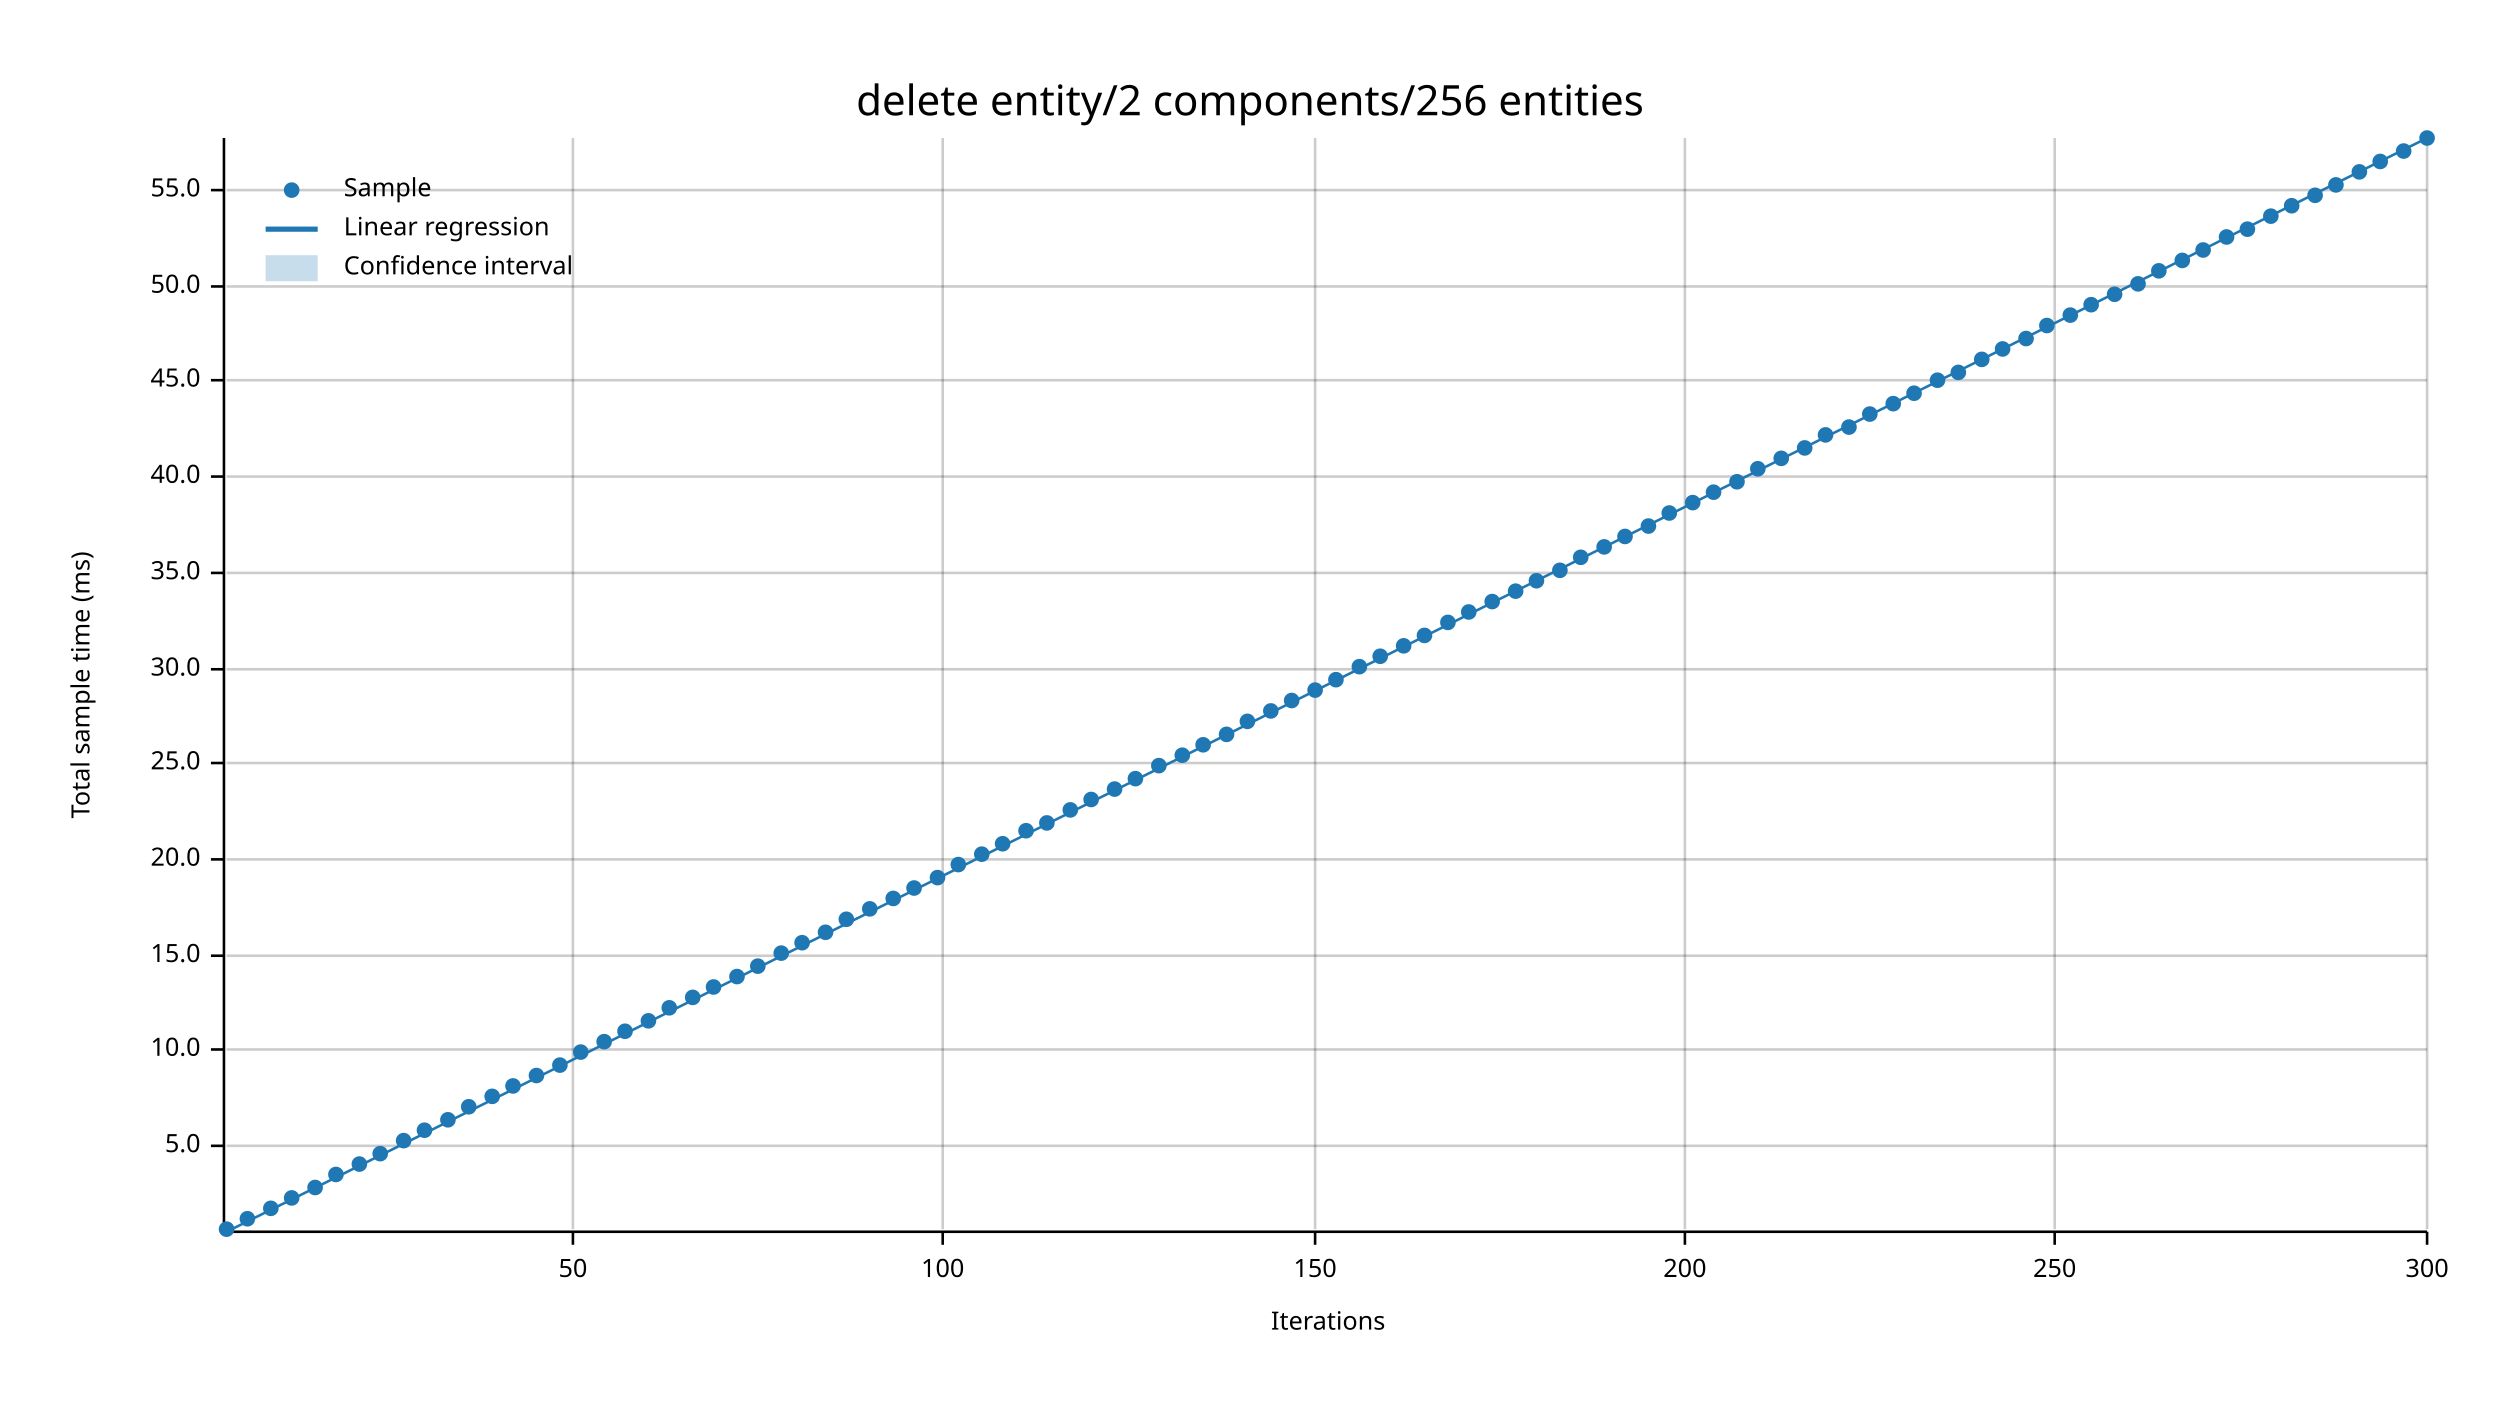
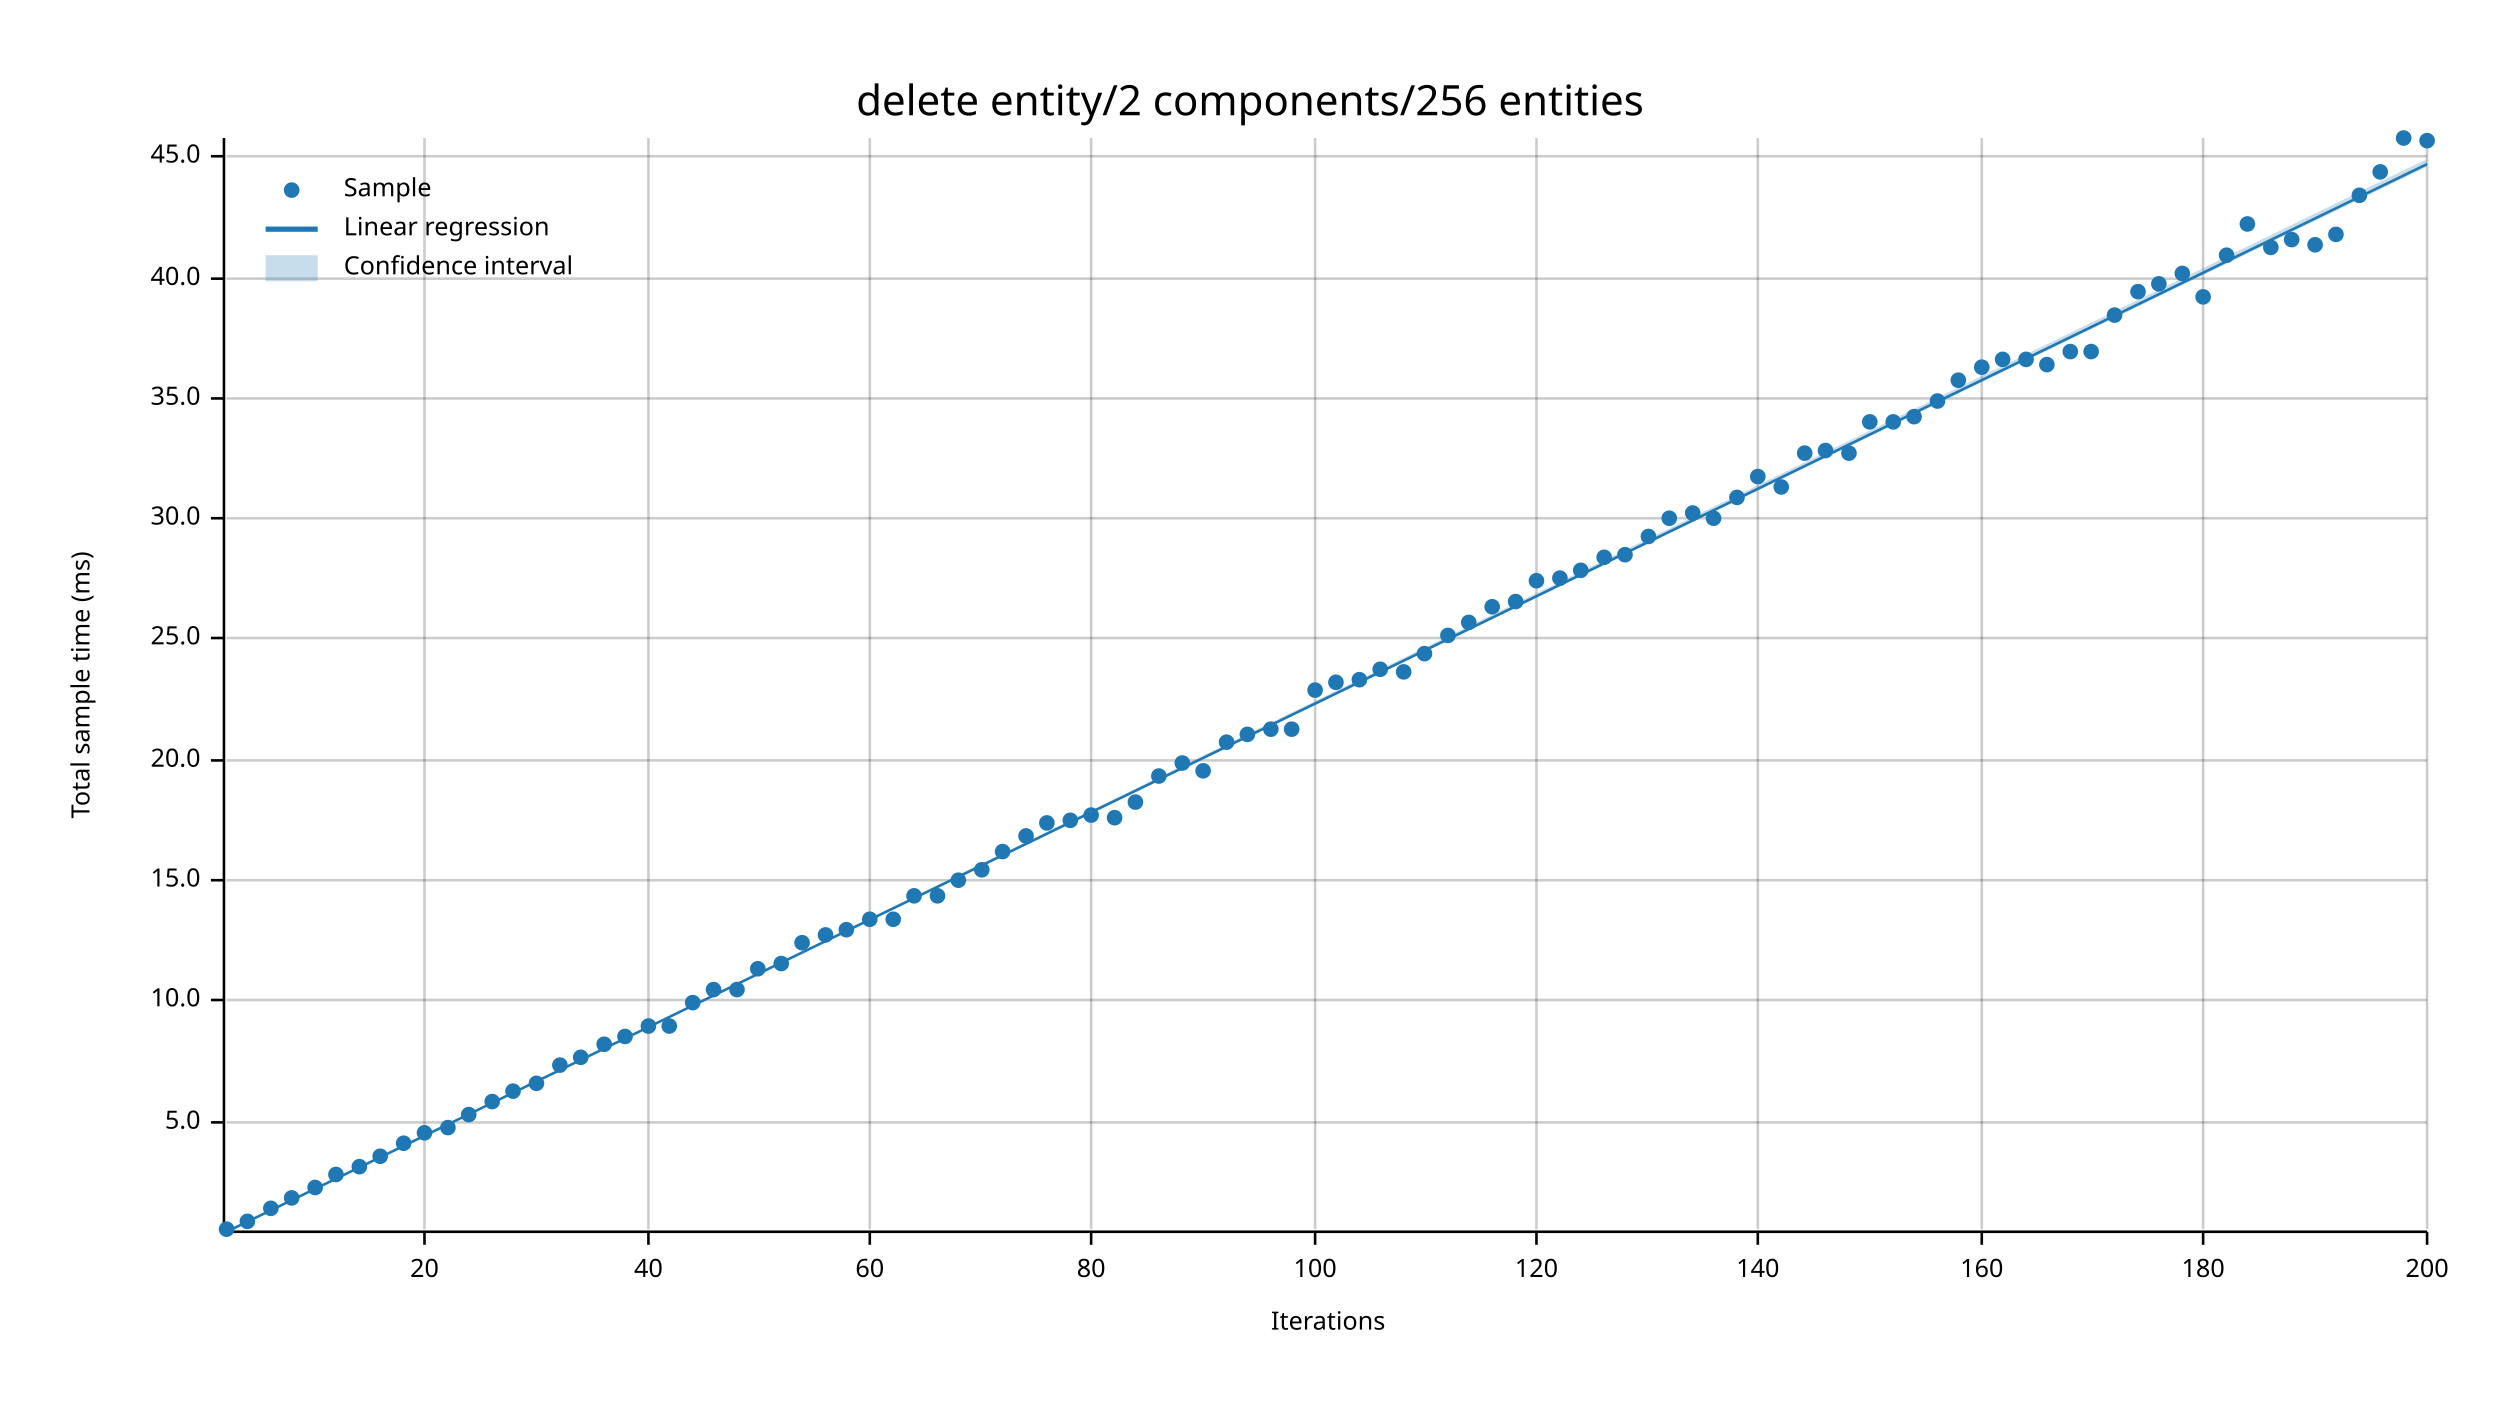
<svg xmlns="http://www.w3.org/2000/svg" width="960" height="540" viewBox="0 0 960 540">
  <text x="480" y="32" dy="0.76em" text-anchor="middle" font-family="sans-serif" font-size="16.129" opacity="1" fill="#000000">
delete entity/2 components/256 entities
</text>
  <text x="27" y="263" dy="0.76em" text-anchor="middle" font-family="sans-serif" font-size="9.677" opacity="1" fill="#000000" transform="rotate(270, 27, 263)">
Total sample time (ms)
</text>
  <text x="510" y="513" dy="-0.5ex" text-anchor="middle" font-family="sans-serif" font-size="9.677" opacity="1" fill="#000000">
Iterations
</text>
-   <line opacity="0.2" stroke="#000000" stroke-width="1" x1="220" y1="472" x2="220" y2="53" />
-   <line opacity="0.2" stroke="#000000" stroke-width="1" x1="362" y1="472" x2="362" y2="53" />
+   <line opacity="0.2" stroke="#000000" stroke-width="1" x1="163" y1="472" x2="163" y2="53" />
+   <line opacity="0.2" stroke="#000000" stroke-width="1" x1="249" y1="472" x2="249" y2="53" />
+   <line opacity="0.2" stroke="#000000" stroke-width="1" x1="334" y1="472" x2="334" y2="53" />
+   <line opacity="0.2" stroke="#000000" stroke-width="1" x1="419" y1="472" x2="419" y2="53" />
  <line opacity="0.2" stroke="#000000" stroke-width="1" x1="505" y1="472" x2="505" y2="53" />
-   <line opacity="0.2" stroke="#000000" stroke-width="1" x1="647" y1="472" x2="647" y2="53" />
-   <line opacity="0.2" stroke="#000000" stroke-width="1" x1="789" y1="472" x2="789" y2="53" />
+   <line opacity="0.2" stroke="#000000" stroke-width="1" x1="590" y1="472" x2="590" y2="53" />
+   <line opacity="0.2" stroke="#000000" stroke-width="1" x1="675" y1="472" x2="675" y2="53" />
+   <line opacity="0.2" stroke="#000000" stroke-width="1" x1="761" y1="472" x2="761" y2="53" />
+   <line opacity="0.2" stroke="#000000" stroke-width="1" x1="846" y1="472" x2="846" y2="53" />
  <line opacity="0.2" stroke="#000000" stroke-width="1" x1="932" y1="472" x2="932" y2="53" />
-   <line opacity="0.2" stroke="#000000" stroke-width="1" x1="87" y1="440" x2="932" y2="440" />
-   <line opacity="0.2" stroke="#000000" stroke-width="1" x1="87" y1="403" x2="932" y2="403" />
-   <line opacity="0.2" stroke="#000000" stroke-width="1" x1="87" y1="367" x2="932" y2="367" />
-   <line opacity="0.2" stroke="#000000" stroke-width="1" x1="87" y1="330" x2="932" y2="330" />
-   <line opacity="0.2" stroke="#000000" stroke-width="1" x1="87" y1="293" x2="932" y2="293" />
-   <line opacity="0.2" stroke="#000000" stroke-width="1" x1="87" y1="257" x2="932" y2="257" />
-   <line opacity="0.2" stroke="#000000" stroke-width="1" x1="87" y1="220" x2="932" y2="220" />
-   <line opacity="0.2" stroke="#000000" stroke-width="1" x1="87" y1="183" x2="932" y2="183" />
-   <line opacity="0.2" stroke="#000000" stroke-width="1" x1="87" y1="146" x2="932" y2="146" />
-   <line opacity="0.2" stroke="#000000" stroke-width="1" x1="87" y1="110" x2="932" y2="110" />
-   <line opacity="0.2" stroke="#000000" stroke-width="1" x1="87" y1="73" x2="932" y2="73" />
+   <line opacity="0.2" stroke="#000000" stroke-width="1" x1="87" y1="431" x2="932" y2="431" />
+   <line opacity="0.2" stroke="#000000" stroke-width="1" x1="87" y1="384" x2="932" y2="384" />
+   <line opacity="0.2" stroke="#000000" stroke-width="1" x1="87" y1="338" x2="932" y2="338" />
+   <line opacity="0.2" stroke="#000000" stroke-width="1" x1="87" y1="292" x2="932" y2="292" />
+   <line opacity="0.2" stroke="#000000" stroke-width="1" x1="87" y1="245" x2="932" y2="245" />
+   <line opacity="0.2" stroke="#000000" stroke-width="1" x1="87" y1="199" x2="932" y2="199" />
+   <line opacity="0.2" stroke="#000000" stroke-width="1" x1="87" y1="153" x2="932" y2="153" />
+   <line opacity="0.2" stroke="#000000" stroke-width="1" x1="87" y1="107" x2="932" y2="107" />
+   <line opacity="0.2" stroke="#000000" stroke-width="1" x1="87" y1="60" x2="932" y2="60" />
  <polyline fill="none" opacity="1" stroke="#000000" stroke-width="1" points="86,53 86,472 " />
-   <text x="77" y="440" dy="0.5ex" text-anchor="end" font-family="sans-serif" font-size="9.677" opacity="1" fill="#000000">
+   <text x="77" y="431" dy="0.5ex" text-anchor="end" font-family="sans-serif" font-size="9.677" opacity="1" fill="#000000">
5.0
</text>
-   <polyline fill="none" opacity="1" stroke="#000000" stroke-width="1" points="81,440 86,440 " />
-   <text x="77" y="403" dy="0.5ex" text-anchor="end" font-family="sans-serif" font-size="9.677" opacity="1" fill="#000000">
+   <polyline fill="none" opacity="1" stroke="#000000" stroke-width="1" points="81,431 86,431 " />
+   <text x="77" y="384" dy="0.5ex" text-anchor="end" font-family="sans-serif" font-size="9.677" opacity="1" fill="#000000">
10.0
</text>
-   <polyline fill="none" opacity="1" stroke="#000000" stroke-width="1" points="81,403 86,403 " />
-   <text x="77" y="367" dy="0.5ex" text-anchor="end" font-family="sans-serif" font-size="9.677" opacity="1" fill="#000000">
+   <polyline fill="none" opacity="1" stroke="#000000" stroke-width="1" points="81,384 86,384 " />
+   <text x="77" y="338" dy="0.5ex" text-anchor="end" font-family="sans-serif" font-size="9.677" opacity="1" fill="#000000">
15.0
</text>
-   <polyline fill="none" opacity="1" stroke="#000000" stroke-width="1" points="81,367 86,367 " />
-   <text x="77" y="330" dy="0.5ex" text-anchor="end" font-family="sans-serif" font-size="9.677" opacity="1" fill="#000000">
+   <polyline fill="none" opacity="1" stroke="#000000" stroke-width="1" points="81,338 86,338 " />
+   <text x="77" y="292" dy="0.5ex" text-anchor="end" font-family="sans-serif" font-size="9.677" opacity="1" fill="#000000">
20.0
</text>
-   <polyline fill="none" opacity="1" stroke="#000000" stroke-width="1" points="81,330 86,330 " />
-   <text x="77" y="293" dy="0.5ex" text-anchor="end" font-family="sans-serif" font-size="9.677" opacity="1" fill="#000000">
+   <polyline fill="none" opacity="1" stroke="#000000" stroke-width="1" points="81,292 86,292 " />
+   <text x="77" y="245" dy="0.5ex" text-anchor="end" font-family="sans-serif" font-size="9.677" opacity="1" fill="#000000">
25.0
</text>
-   <polyline fill="none" opacity="1" stroke="#000000" stroke-width="1" points="81,293 86,293 " />
-   <text x="77" y="257" dy="0.5ex" text-anchor="end" font-family="sans-serif" font-size="9.677" opacity="1" fill="#000000">
+   <polyline fill="none" opacity="1" stroke="#000000" stroke-width="1" points="81,245 86,245 " />
+   <text x="77" y="199" dy="0.5ex" text-anchor="end" font-family="sans-serif" font-size="9.677" opacity="1" fill="#000000">
30.0
</text>
-   <polyline fill="none" opacity="1" stroke="#000000" stroke-width="1" points="81,257 86,257 " />
-   <text x="77" y="220" dy="0.5ex" text-anchor="end" font-family="sans-serif" font-size="9.677" opacity="1" fill="#000000">
+   <polyline fill="none" opacity="1" stroke="#000000" stroke-width="1" points="81,199 86,199 " />
+   <text x="77" y="153" dy="0.5ex" text-anchor="end" font-family="sans-serif" font-size="9.677" opacity="1" fill="#000000">
35.0
</text>
-   <polyline fill="none" opacity="1" stroke="#000000" stroke-width="1" points="81,220 86,220 " />
-   <text x="77" y="183" dy="0.5ex" text-anchor="end" font-family="sans-serif" font-size="9.677" opacity="1" fill="#000000">
+   <polyline fill="none" opacity="1" stroke="#000000" stroke-width="1" points="81,153 86,153 " />
+   <text x="77" y="107" dy="0.5ex" text-anchor="end" font-family="sans-serif" font-size="9.677" opacity="1" fill="#000000">
40.0
</text>
-   <polyline fill="none" opacity="1" stroke="#000000" stroke-width="1" points="81,183 86,183 " />
-   <text x="77" y="146" dy="0.5ex" text-anchor="end" font-family="sans-serif" font-size="9.677" opacity="1" fill="#000000">
+   <polyline fill="none" opacity="1" stroke="#000000" stroke-width="1" points="81,107 86,107 " />
+   <text x="77" y="60" dy="0.5ex" text-anchor="end" font-family="sans-serif" font-size="9.677" opacity="1" fill="#000000">
45.0
</text>
-   <polyline fill="none" opacity="1" stroke="#000000" stroke-width="1" points="81,146 86,146 " />
-   <text x="77" y="110" dy="0.5ex" text-anchor="end" font-family="sans-serif" font-size="9.677" opacity="1" fill="#000000">
- 50.0
- </text>
-   <polyline fill="none" opacity="1" stroke="#000000" stroke-width="1" points="81,110 86,110 " />
-   <text x="77" y="73" dy="0.5ex" text-anchor="end" font-family="sans-serif" font-size="9.677" opacity="1" fill="#000000">
- 55.0
- </text>
-   <polyline fill="none" opacity="1" stroke="#000000" stroke-width="1" points="81,73 86,73 " />
+   <polyline fill="none" opacity="1" stroke="#000000" stroke-width="1" points="81,60 86,60 " />
  <polyline fill="none" opacity="1" stroke="#000000" stroke-width="1" points="87,473 932,473 " />
-   <text x="220" y="483" dy="0.76em" text-anchor="middle" font-family="sans-serif" font-size="9.677" opacity="1" fill="#000000">
- 50
- </text>
-   <polyline fill="none" opacity="1" stroke="#000000" stroke-width="1" points="220,473 220,478 " />
-   <text x="362" y="483" dy="0.76em" text-anchor="middle" font-family="sans-serif" font-size="9.677" opacity="1" fill="#000000">
+   <text x="163" y="483" dy="0.76em" text-anchor="middle" font-family="sans-serif" font-size="9.677" opacity="1" fill="#000000">
+ 20
+ </text>
+   <polyline fill="none" opacity="1" stroke="#000000" stroke-width="1" points="163,473 163,478 " />
+   <text x="249" y="483" dy="0.76em" text-anchor="middle" font-family="sans-serif" font-size="9.677" opacity="1" fill="#000000">
+ 40
+ </text>
+   <polyline fill="none" opacity="1" stroke="#000000" stroke-width="1" points="249,473 249,478 " />
+   <text x="334" y="483" dy="0.76em" text-anchor="middle" font-family="sans-serif" font-size="9.677" opacity="1" fill="#000000">
+ 60
+ </text>
+   <polyline fill="none" opacity="1" stroke="#000000" stroke-width="1" points="334,473 334,478 " />
+   <text x="419" y="483" dy="0.76em" text-anchor="middle" font-family="sans-serif" font-size="9.677" opacity="1" fill="#000000">
+ 80
+ </text>
+   <polyline fill="none" opacity="1" stroke="#000000" stroke-width="1" points="419,473 419,478 " />
+   <text x="505" y="483" dy="0.76em" text-anchor="middle" font-family="sans-serif" font-size="9.677" opacity="1" fill="#000000">
100
</text>
-   <polyline fill="none" opacity="1" stroke="#000000" stroke-width="1" points="362,473 362,478 " />
-   <text x="505" y="483" dy="0.76em" text-anchor="middle" font-family="sans-serif" font-size="9.677" opacity="1" fill="#000000">
- 150
- </text>
  <polyline fill="none" opacity="1" stroke="#000000" stroke-width="1" points="505,473 505,478 " />
-   <text x="647" y="483" dy="0.76em" text-anchor="middle" font-family="sans-serif" font-size="9.677" opacity="1" fill="#000000">
+   <text x="590" y="483" dy="0.76em" text-anchor="middle" font-family="sans-serif" font-size="9.677" opacity="1" fill="#000000">
+ 120
+ </text>
+   <polyline fill="none" opacity="1" stroke="#000000" stroke-width="1" points="590,473 590,478 " />
+   <text x="675" y="483" dy="0.76em" text-anchor="middle" font-family="sans-serif" font-size="9.677" opacity="1" fill="#000000">
+ 140
+ </text>
+   <polyline fill="none" opacity="1" stroke="#000000" stroke-width="1" points="675,473 675,478 " />
+   <text x="761" y="483" dy="0.76em" text-anchor="middle" font-family="sans-serif" font-size="9.677" opacity="1" fill="#000000">
+ 160
+ </text>
+   <polyline fill="none" opacity="1" stroke="#000000" stroke-width="1" points="761,473 761,478 " />
+   <text x="846" y="483" dy="0.76em" text-anchor="middle" font-family="sans-serif" font-size="9.677" opacity="1" fill="#000000">
+ 180
+ </text>
+   <polyline fill="none" opacity="1" stroke="#000000" stroke-width="1" points="846,473 846,478 " />
+   <text x="932" y="483" dy="0.76em" text-anchor="middle" font-family="sans-serif" font-size="9.677" opacity="1" fill="#000000">
200
- </text>
-   <polyline fill="none" opacity="1" stroke="#000000" stroke-width="1" points="647,473 647,478 " />
-   <text x="789" y="483" dy="0.76em" text-anchor="middle" font-family="sans-serif" font-size="9.677" opacity="1" fill="#000000">
- 250
- </text>
-   <polyline fill="none" opacity="1" stroke="#000000" stroke-width="1" points="789,473 789,478 " />
-   <text x="932" y="483" dy="0.76em" text-anchor="middle" font-family="sans-serif" font-size="9.677" opacity="1" fill="#000000">
- 300
</text>
  <polyline fill="none" opacity="1" stroke="#000000" stroke-width="1" points="932,473 932,478 " />
  <circle cx="87" cy="472" r="3" opacity="1" fill="#1F78B4" stroke="none" stroke-width="1" />
-   <circle cx="95" cy="468" r="3" opacity="1" fill="#1F78B4" stroke="none" stroke-width="1" />
+   <circle cx="95" cy="469" r="3" opacity="1" fill="#1F78B4" stroke="none" stroke-width="1" />
  <circle cx="104" cy="464" r="3" opacity="1" fill="#1F78B4" stroke="none" stroke-width="1" />
  <circle cx="112" cy="460" r="3" opacity="1" fill="#1F78B4" stroke="none" stroke-width="1" />
  <circle cx="121" cy="456" r="3" opacity="1" fill="#1F78B4" stroke="none" stroke-width="1" />
  <circle cx="129" cy="451" r="3" opacity="1" fill="#1F78B4" stroke="none" stroke-width="1" />
-   <circle cx="138" cy="447" r="3" opacity="1" fill="#1F78B4" stroke="none" stroke-width="1" />
-   <circle cx="146" cy="443" r="3" opacity="1" fill="#1F78B4" stroke="none" stroke-width="1" />
-   <circle cx="155" cy="438" r="3" opacity="1" fill="#1F78B4" stroke="none" stroke-width="1" />
-   <circle cx="163" cy="434" r="3" opacity="1" fill="#1F78B4" stroke="none" stroke-width="1" />
-   <circle cx="172" cy="430" r="3" opacity="1" fill="#1F78B4" stroke="none" stroke-width="1" />
-   <circle cx="180" cy="425" r="3" opacity="1" fill="#1F78B4" stroke="none" stroke-width="1" />
-   <circle cx="189" cy="421" r="3" opacity="1" fill="#1F78B4" stroke="none" stroke-width="1" />
-   <circle cx="197" cy="417" r="3" opacity="1" fill="#1F78B4" stroke="none" stroke-width="1" />
-   <circle cx="206" cy="413" r="3" opacity="1" fill="#1F78B4" stroke="none" stroke-width="1" />
+   <circle cx="138" cy="448" r="3" opacity="1" fill="#1F78B4" stroke="none" stroke-width="1" />
+   <circle cx="146" cy="444" r="3" opacity="1" fill="#1F78B4" stroke="none" stroke-width="1" />
+   <circle cx="155" cy="439" r="3" opacity="1" fill="#1F78B4" stroke="none" stroke-width="1" />
+   <circle cx="163" cy="435" r="3" opacity="1" fill="#1F78B4" stroke="none" stroke-width="1" />
+   <circle cx="172" cy="433" r="3" opacity="1" fill="#1F78B4" stroke="none" stroke-width="1" />
+   <circle cx="180" cy="428" r="3" opacity="1" fill="#1F78B4" stroke="none" stroke-width="1" />
+   <circle cx="189" cy="423" r="3" opacity="1" fill="#1F78B4" stroke="none" stroke-width="1" />
+   <circle cx="197" cy="419" r="3" opacity="1" fill="#1F78B4" stroke="none" stroke-width="1" />
+   <circle cx="206" cy="416" r="3" opacity="1" fill="#1F78B4" stroke="none" stroke-width="1" />
  <circle cx="215" cy="409" r="3" opacity="1" fill="#1F78B4" stroke="none" stroke-width="1" />
-   <circle cx="223" cy="404" r="3" opacity="1" fill="#1F78B4" stroke="none" stroke-width="1" />
-   <circle cx="232" cy="400" r="3" opacity="1" fill="#1F78B4" stroke="none" stroke-width="1" />
-   <circle cx="240" cy="396" r="3" opacity="1" fill="#1F78B4" stroke="none" stroke-width="1" />
-   <circle cx="249" cy="392" r="3" opacity="1" fill="#1F78B4" stroke="none" stroke-width="1" />
-   <circle cx="257" cy="387" r="3" opacity="1" fill="#1F78B4" stroke="none" stroke-width="1" />
-   <circle cx="266" cy="383" r="3" opacity="1" fill="#1F78B4" stroke="none" stroke-width="1" />
-   <circle cx="274" cy="379" r="3" opacity="1" fill="#1F78B4" stroke="none" stroke-width="1" />
-   <circle cx="283" cy="375" r="3" opacity="1" fill="#1F78B4" stroke="none" stroke-width="1" />
-   <circle cx="291" cy="371" r="3" opacity="1" fill="#1F78B4" stroke="none" stroke-width="1" />
-   <circle cx="300" cy="366" r="3" opacity="1" fill="#1F78B4" stroke="none" stroke-width="1" />
+   <circle cx="223" cy="406" r="3" opacity="1" fill="#1F78B4" stroke="none" stroke-width="1" />
+   <circle cx="232" cy="401" r="3" opacity="1" fill="#1F78B4" stroke="none" stroke-width="1" />
+   <circle cx="240" cy="398" r="3" opacity="1" fill="#1F78B4" stroke="none" stroke-width="1" />
+   <circle cx="249" cy="394" r="3" opacity="1" fill="#1F78B4" stroke="none" stroke-width="1" />
+   <circle cx="257" cy="394" r="3" opacity="1" fill="#1F78B4" stroke="none" stroke-width="1" />
+   <circle cx="266" cy="385" r="3" opacity="1" fill="#1F78B4" stroke="none" stroke-width="1" />
+   <circle cx="274" cy="380" r="3" opacity="1" fill="#1F78B4" stroke="none" stroke-width="1" />
+   <circle cx="283" cy="380" r="3" opacity="1" fill="#1F78B4" stroke="none" stroke-width="1" />
+   <circle cx="291" cy="372" r="3" opacity="1" fill="#1F78B4" stroke="none" stroke-width="1" />
+   <circle cx="300" cy="370" r="3" opacity="1" fill="#1F78B4" stroke="none" stroke-width="1" />
  <circle cx="308" cy="362" r="3" opacity="1" fill="#1F78B4" stroke="none" stroke-width="1" />
-   <circle cx="317" cy="358" r="3" opacity="1" fill="#1F78B4" stroke="none" stroke-width="1" />
-   <circle cx="325" cy="353" r="3" opacity="1" fill="#1F78B4" stroke="none" stroke-width="1" />
-   <circle cx="334" cy="349" r="3" opacity="1" fill="#1F78B4" stroke="none" stroke-width="1" />
-   <circle cx="343" cy="345" r="3" opacity="1" fill="#1F78B4" stroke="none" stroke-width="1" />
-   <circle cx="351" cy="341" r="3" opacity="1" fill="#1F78B4" stroke="none" stroke-width="1" />
-   <circle cx="360" cy="337" r="3" opacity="1" fill="#1F78B4" stroke="none" stroke-width="1" />
-   <circle cx="368" cy="332" r="3" opacity="1" fill="#1F78B4" stroke="none" stroke-width="1" />
-   <circle cx="377" cy="328" r="3" opacity="1" fill="#1F78B4" stroke="none" stroke-width="1" />
-   <circle cx="385" cy="324" r="3" opacity="1" fill="#1F78B4" stroke="none" stroke-width="1" />
-   <circle cx="394" cy="319" r="3" opacity="1" fill="#1F78B4" stroke="none" stroke-width="1" />
+   <circle cx="317" cy="359" r="3" opacity="1" fill="#1F78B4" stroke="none" stroke-width="1" />
+   <circle cx="325" cy="357" r="3" opacity="1" fill="#1F78B4" stroke="none" stroke-width="1" />
+   <circle cx="334" cy="353" r="3" opacity="1" fill="#1F78B4" stroke="none" stroke-width="1" />
+   <circle cx="343" cy="353" r="3" opacity="1" fill="#1F78B4" stroke="none" stroke-width="1" />
+   <circle cx="351" cy="344" r="3" opacity="1" fill="#1F78B4" stroke="none" stroke-width="1" />
+   <circle cx="360" cy="344" r="3" opacity="1" fill="#1F78B4" stroke="none" stroke-width="1" />
+   <circle cx="368" cy="338" r="3" opacity="1" fill="#1F78B4" stroke="none" stroke-width="1" />
+   <circle cx="377" cy="334" r="3" opacity="1" fill="#1F78B4" stroke="none" stroke-width="1" />
+   <circle cx="385" cy="327" r="3" opacity="1" fill="#1F78B4" stroke="none" stroke-width="1" />
+   <circle cx="394" cy="321" r="3" opacity="1" fill="#1F78B4" stroke="none" stroke-width="1" />
  <circle cx="402" cy="316" r="3" opacity="1" fill="#1F78B4" stroke="none" stroke-width="1" />
-   <circle cx="411" cy="311" r="3" opacity="1" fill="#1F78B4" stroke="none" stroke-width="1" />
-   <circle cx="419" cy="307" r="3" opacity="1" fill="#1F78B4" stroke="none" stroke-width="1" />
-   <circle cx="428" cy="303" r="3" opacity="1" fill="#1F78B4" stroke="none" stroke-width="1" />
-   <circle cx="436" cy="299" r="3" opacity="1" fill="#1F78B4" stroke="none" stroke-width="1" />
-   <circle cx="445" cy="294" r="3" opacity="1" fill="#1F78B4" stroke="none" stroke-width="1" />
-   <circle cx="454" cy="290" r="3" opacity="1" fill="#1F78B4" stroke="none" stroke-width="1" />
-   <circle cx="462" cy="286" r="3" opacity="1" fill="#1F78B4" stroke="none" stroke-width="1" />
-   <circle cx="471" cy="282" r="3" opacity="1" fill="#1F78B4" stroke="none" stroke-width="1" />
-   <circle cx="479" cy="277" r="3" opacity="1" fill="#1F78B4" stroke="none" stroke-width="1" />
-   <circle cx="488" cy="273" r="3" opacity="1" fill="#1F78B4" stroke="none" stroke-width="1" />
-   <circle cx="496" cy="269" r="3" opacity="1" fill="#1F78B4" stroke="none" stroke-width="1" />
+   <circle cx="411" cy="315" r="3" opacity="1" fill="#1F78B4" stroke="none" stroke-width="1" />
+   <circle cx="419" cy="313" r="3" opacity="1" fill="#1F78B4" stroke="none" stroke-width="1" />
+   <circle cx="428" cy="314" r="3" opacity="1" fill="#1F78B4" stroke="none" stroke-width="1" />
+   <circle cx="436" cy="308" r="3" opacity="1" fill="#1F78B4" stroke="none" stroke-width="1" />
+   <circle cx="445" cy="298" r="3" opacity="1" fill="#1F78B4" stroke="none" stroke-width="1" />
+   <circle cx="454" cy="293" r="3" opacity="1" fill="#1F78B4" stroke="none" stroke-width="1" />
+   <circle cx="462" cy="296" r="3" opacity="1" fill="#1F78B4" stroke="none" stroke-width="1" />
+   <circle cx="471" cy="285" r="3" opacity="1" fill="#1F78B4" stroke="none" stroke-width="1" />
+   <circle cx="479" cy="282" r="3" opacity="1" fill="#1F78B4" stroke="none" stroke-width="1" />
+   <circle cx="488" cy="280" r="3" opacity="1" fill="#1F78B4" stroke="none" stroke-width="1" />
+   <circle cx="496" cy="280" r="3" opacity="1" fill="#1F78B4" stroke="none" stroke-width="1" />
  <circle cx="505" cy="265" r="3" opacity="1" fill="#1F78B4" stroke="none" stroke-width="1" />
-   <circle cx="513" cy="261" r="3" opacity="1" fill="#1F78B4" stroke="none" stroke-width="1" />
-   <circle cx="522" cy="256" r="3" opacity="1" fill="#1F78B4" stroke="none" stroke-width="1" />
-   <circle cx="530" cy="252" r="3" opacity="1" fill="#1F78B4" stroke="none" stroke-width="1" />
-   <circle cx="539" cy="248" r="3" opacity="1" fill="#1F78B4" stroke="none" stroke-width="1" />
-   <circle cx="547" cy="244" r="3" opacity="1" fill="#1F78B4" stroke="none" stroke-width="1" />
-   <circle cx="556" cy="239" r="3" opacity="1" fill="#1F78B4" stroke="none" stroke-width="1" />
-   <circle cx="564" cy="235" r="3" opacity="1" fill="#1F78B4" stroke="none" stroke-width="1" />
-   <circle cx="573" cy="231" r="3" opacity="1" fill="#1F78B4" stroke="none" stroke-width="1" />
-   <circle cx="582" cy="227" r="3" opacity="1" fill="#1F78B4" stroke="none" stroke-width="1" />
+   <circle cx="513" cy="262" r="3" opacity="1" fill="#1F78B4" stroke="none" stroke-width="1" />
+   <circle cx="522" cy="261" r="3" opacity="1" fill="#1F78B4" stroke="none" stroke-width="1" />
+   <circle cx="530" cy="257" r="3" opacity="1" fill="#1F78B4" stroke="none" stroke-width="1" />
+   <circle cx="539" cy="258" r="3" opacity="1" fill="#1F78B4" stroke="none" stroke-width="1" />
+   <circle cx="547" cy="251" r="3" opacity="1" fill="#1F78B4" stroke="none" stroke-width="1" />
+   <circle cx="556" cy="244" r="3" opacity="1" fill="#1F78B4" stroke="none" stroke-width="1" />
+   <circle cx="564" cy="239" r="3" opacity="1" fill="#1F78B4" stroke="none" stroke-width="1" />
+   <circle cx="573" cy="233" r="3" opacity="1" fill="#1F78B4" stroke="none" stroke-width="1" />
+   <circle cx="582" cy="231" r="3" opacity="1" fill="#1F78B4" stroke="none" stroke-width="1" />
  <circle cx="590" cy="223" r="3" opacity="1" fill="#1F78B4" stroke="none" stroke-width="1" />
-   <circle cx="599" cy="219" r="3" opacity="1" fill="#1F78B4" stroke="none" stroke-width="1" />
-   <circle cx="607" cy="214" r="3" opacity="1" fill="#1F78B4" stroke="none" stroke-width="1" />
-   <circle cx="616" cy="210" r="3" opacity="1" fill="#1F78B4" stroke="none" stroke-width="1" />
-   <circle cx="624" cy="206" r="3" opacity="1" fill="#1F78B4" stroke="none" stroke-width="1" />
-   <circle cx="633" cy="202" r="3" opacity="1" fill="#1F78B4" stroke="none" stroke-width="1" />
-   <circle cx="641" cy="197" r="3" opacity="1" fill="#1F78B4" stroke="none" stroke-width="1" />
-   <circle cx="650" cy="193" r="3" opacity="1" fill="#1F78B4" stroke="none" stroke-width="1" />
-   <circle cx="658" cy="189" r="3" opacity="1" fill="#1F78B4" stroke="none" stroke-width="1" />
-   <circle cx="667" cy="185" r="3" opacity="1" fill="#1F78B4" stroke="none" stroke-width="1" />
-   <circle cx="675" cy="180" r="3" opacity="1" fill="#1F78B4" stroke="none" stroke-width="1" />
-   <circle cx="684" cy="176" r="3" opacity="1" fill="#1F78B4" stroke="none" stroke-width="1" />
-   <circle cx="693" cy="172" r="3" opacity="1" fill="#1F78B4" stroke="none" stroke-width="1" />
-   <circle cx="701" cy="167" r="3" opacity="1" fill="#1F78B4" stroke="none" stroke-width="1" />
-   <circle cx="710" cy="164" r="3" opacity="1" fill="#1F78B4" stroke="none" stroke-width="1" />
-   <circle cx="718" cy="159" r="3" opacity="1" fill="#1F78B4" stroke="none" stroke-width="1" />
-   <circle cx="727" cy="155" r="3" opacity="1" fill="#1F78B4" stroke="none" stroke-width="1" />
-   <circle cx="735" cy="151" r="3" opacity="1" fill="#1F78B4" stroke="none" stroke-width="1" />
-   <circle cx="744" cy="146" r="3" opacity="1" fill="#1F78B4" stroke="none" stroke-width="1" />
-   <circle cx="752" cy="143" r="3" opacity="1" fill="#1F78B4" stroke="none" stroke-width="1" />
-   <circle cx="761" cy="138" r="3" opacity="1" fill="#1F78B4" stroke="none" stroke-width="1" />
-   <circle cx="769" cy="134" r="3" opacity="1" fill="#1F78B4" stroke="none" stroke-width="1" />
-   <circle cx="778" cy="130" r="3" opacity="1" fill="#1F78B4" stroke="none" stroke-width="1" />
-   <circle cx="786" cy="125" r="3" opacity="1" fill="#1F78B4" stroke="none" stroke-width="1" />
-   <circle cx="795" cy="121" r="3" opacity="1" fill="#1F78B4" stroke="none" stroke-width="1" />
-   <circle cx="803" cy="117" r="3" opacity="1" fill="#1F78B4" stroke="none" stroke-width="1" />
-   <circle cx="812" cy="113" r="3" opacity="1" fill="#1F78B4" stroke="none" stroke-width="1" />
-   <circle cx="821" cy="109" r="3" opacity="1" fill="#1F78B4" stroke="none" stroke-width="1" />
-   <circle cx="829" cy="104" r="3" opacity="1" fill="#1F78B4" stroke="none" stroke-width="1" />
-   <circle cx="838" cy="100" r="3" opacity="1" fill="#1F78B4" stroke="none" stroke-width="1" />
-   <circle cx="846" cy="96" r="3" opacity="1" fill="#1F78B4" stroke="none" stroke-width="1" />
-   <circle cx="855" cy="91" r="3" opacity="1" fill="#1F78B4" stroke="none" stroke-width="1" />
-   <circle cx="863" cy="88" r="3" opacity="1" fill="#1F78B4" stroke="none" stroke-width="1" />
-   <circle cx="872" cy="83" r="3" opacity="1" fill="#1F78B4" stroke="none" stroke-width="1" />
-   <circle cx="880" cy="79" r="3" opacity="1" fill="#1F78B4" stroke="none" stroke-width="1" />
-   <circle cx="889" cy="75" r="3" opacity="1" fill="#1F78B4" stroke="none" stroke-width="1" />
-   <circle cx="897" cy="71" r="3" opacity="1" fill="#1F78B4" stroke="none" stroke-width="1" />
-   <circle cx="906" cy="66" r="3" opacity="1" fill="#1F78B4" stroke="none" stroke-width="1" />
-   <circle cx="914" cy="62" r="3" opacity="1" fill="#1F78B4" stroke="none" stroke-width="1" />
-   <circle cx="923" cy="58" r="3" opacity="1" fill="#1F78B4" stroke="none" stroke-width="1" />
-   <circle cx="932" cy="53" r="3" opacity="1" fill="#1F78B4" stroke="none" stroke-width="1" />
-   <polyline fill="none" opacity="1" stroke="#1F78B4" stroke-width="1" points="87,473 932,53 " />
-   <polygon opacity="0.25" fill="#1F78B4" points="87,473 932,53 932,53 " />
+   <circle cx="599" cy="222" r="3" opacity="1" fill="#1F78B4" stroke="none" stroke-width="1" />
+   <circle cx="607" cy="219" r="3" opacity="1" fill="#1F78B4" stroke="none" stroke-width="1" />
+   <circle cx="616" cy="214" r="3" opacity="1" fill="#1F78B4" stroke="none" stroke-width="1" />
+   <circle cx="624" cy="213" r="3" opacity="1" fill="#1F78B4" stroke="none" stroke-width="1" />
+   <circle cx="633" cy="206" r="3" opacity="1" fill="#1F78B4" stroke="none" stroke-width="1" />
+   <circle cx="641" cy="199" r="3" opacity="1" fill="#1F78B4" stroke="none" stroke-width="1" />
+   <circle cx="650" cy="197" r="3" opacity="1" fill="#1F78B4" stroke="none" stroke-width="1" />
+   <circle cx="658" cy="199" r="3" opacity="1" fill="#1F78B4" stroke="none" stroke-width="1" />
+   <circle cx="667" cy="191" r="3" opacity="1" fill="#1F78B4" stroke="none" stroke-width="1" />
+   <circle cx="675" cy="183" r="3" opacity="1" fill="#1F78B4" stroke="none" stroke-width="1" />
+   <circle cx="684" cy="187" r="3" opacity="1" fill="#1F78B4" stroke="none" stroke-width="1" />
+   <circle cx="693" cy="174" r="3" opacity="1" fill="#1F78B4" stroke="none" stroke-width="1" />
+   <circle cx="701" cy="173" r="3" opacity="1" fill="#1F78B4" stroke="none" stroke-width="1" />
+   <circle cx="710" cy="174" r="3" opacity="1" fill="#1F78B4" stroke="none" stroke-width="1" />
+   <circle cx="718" cy="162" r="3" opacity="1" fill="#1F78B4" stroke="none" stroke-width="1" />
+   <circle cx="727" cy="162" r="3" opacity="1" fill="#1F78B4" stroke="none" stroke-width="1" />
+   <circle cx="735" cy="160" r="3" opacity="1" fill="#1F78B4" stroke="none" stroke-width="1" />
+   <circle cx="744" cy="154" r="3" opacity="1" fill="#1F78B4" stroke="none" stroke-width="1" />
+   <circle cx="752" cy="146" r="3" opacity="1" fill="#1F78B4" stroke="none" stroke-width="1" />
+   <circle cx="761" cy="141" r="3" opacity="1" fill="#1F78B4" stroke="none" stroke-width="1" />
+   <circle cx="769" cy="138" r="3" opacity="1" fill="#1F78B4" stroke="none" stroke-width="1" />
+   <circle cx="778" cy="138" r="3" opacity="1" fill="#1F78B4" stroke="none" stroke-width="1" />
+   <circle cx="786" cy="140" r="3" opacity="1" fill="#1F78B4" stroke="none" stroke-width="1" />
+   <circle cx="795" cy="135" r="3" opacity="1" fill="#1F78B4" stroke="none" stroke-width="1" />
+   <circle cx="803" cy="135" r="3" opacity="1" fill="#1F78B4" stroke="none" stroke-width="1" />
+   <circle cx="812" cy="121" r="3" opacity="1" fill="#1F78B4" stroke="none" stroke-width="1" />
+   <circle cx="821" cy="112" r="3" opacity="1" fill="#1F78B4" stroke="none" stroke-width="1" />
+   <circle cx="829" cy="109" r="3" opacity="1" fill="#1F78B4" stroke="none" stroke-width="1" />
+   <circle cx="838" cy="105" r="3" opacity="1" fill="#1F78B4" stroke="none" stroke-width="1" />
+   <circle cx="846" cy="114" r="3" opacity="1" fill="#1F78B4" stroke="none" stroke-width="1" />
+   <circle cx="855" cy="98" r="3" opacity="1" fill="#1F78B4" stroke="none" stroke-width="1" />
+   <circle cx="863" cy="86" r="3" opacity="1" fill="#1F78B4" stroke="none" stroke-width="1" />
+   <circle cx="872" cy="95" r="3" opacity="1" fill="#1F78B4" stroke="none" stroke-width="1" />
+   <circle cx="880" cy="92" r="3" opacity="1" fill="#1F78B4" stroke="none" stroke-width="1" />
+   <circle cx="889" cy="94" r="3" opacity="1" fill="#1F78B4" stroke="none" stroke-width="1" />
+   <circle cx="897" cy="90" r="3" opacity="1" fill="#1F78B4" stroke="none" stroke-width="1" />
+   <circle cx="906" cy="75" r="3" opacity="1" fill="#1F78B4" stroke="none" stroke-width="1" />
+   <circle cx="914" cy="66" r="3" opacity="1" fill="#1F78B4" stroke="none" stroke-width="1" />
+   <circle cx="923" cy="53" r="3" opacity="1" fill="#1F78B4" stroke="none" stroke-width="1" />
+   <circle cx="932" cy="54" r="3" opacity="1" fill="#1F78B4" stroke="none" stroke-width="1" />
+   <polyline fill="none" opacity="1" stroke="#1F78B4" stroke-width="1" points="87,473 932,63 " />
+   <polygon opacity="0.25" fill="#1F78B4" points="87,473 932,64 932,61 " />
  <text x="132" y="68" dy="0.76em" text-anchor="start" font-family="sans-serif" font-size="9.677" opacity="1" fill="#000000">
Sample
</text>
  <text x="132" y="83" dy="0.76em" text-anchor="start" font-family="sans-serif" font-size="9.677" opacity="1" fill="#000000">
Linear regression
</text>
  <text x="132" y="98" dy="0.76em" text-anchor="start" font-family="sans-serif" font-size="9.677" opacity="1" fill="#000000">
Confidence interval
</text>
  <circle cx="112" cy="73" r="3" opacity="1" fill="#1F78B4" stroke="none" stroke-width="1" />
  <polyline fill="none" opacity="1" stroke="#1F78B4" stroke-width="2" points="102,88 122,88 " />
  <rect x="102" y="98" width="20" height="10" opacity="0.25" fill="#1F78B4" stroke="none" />
</svg>
